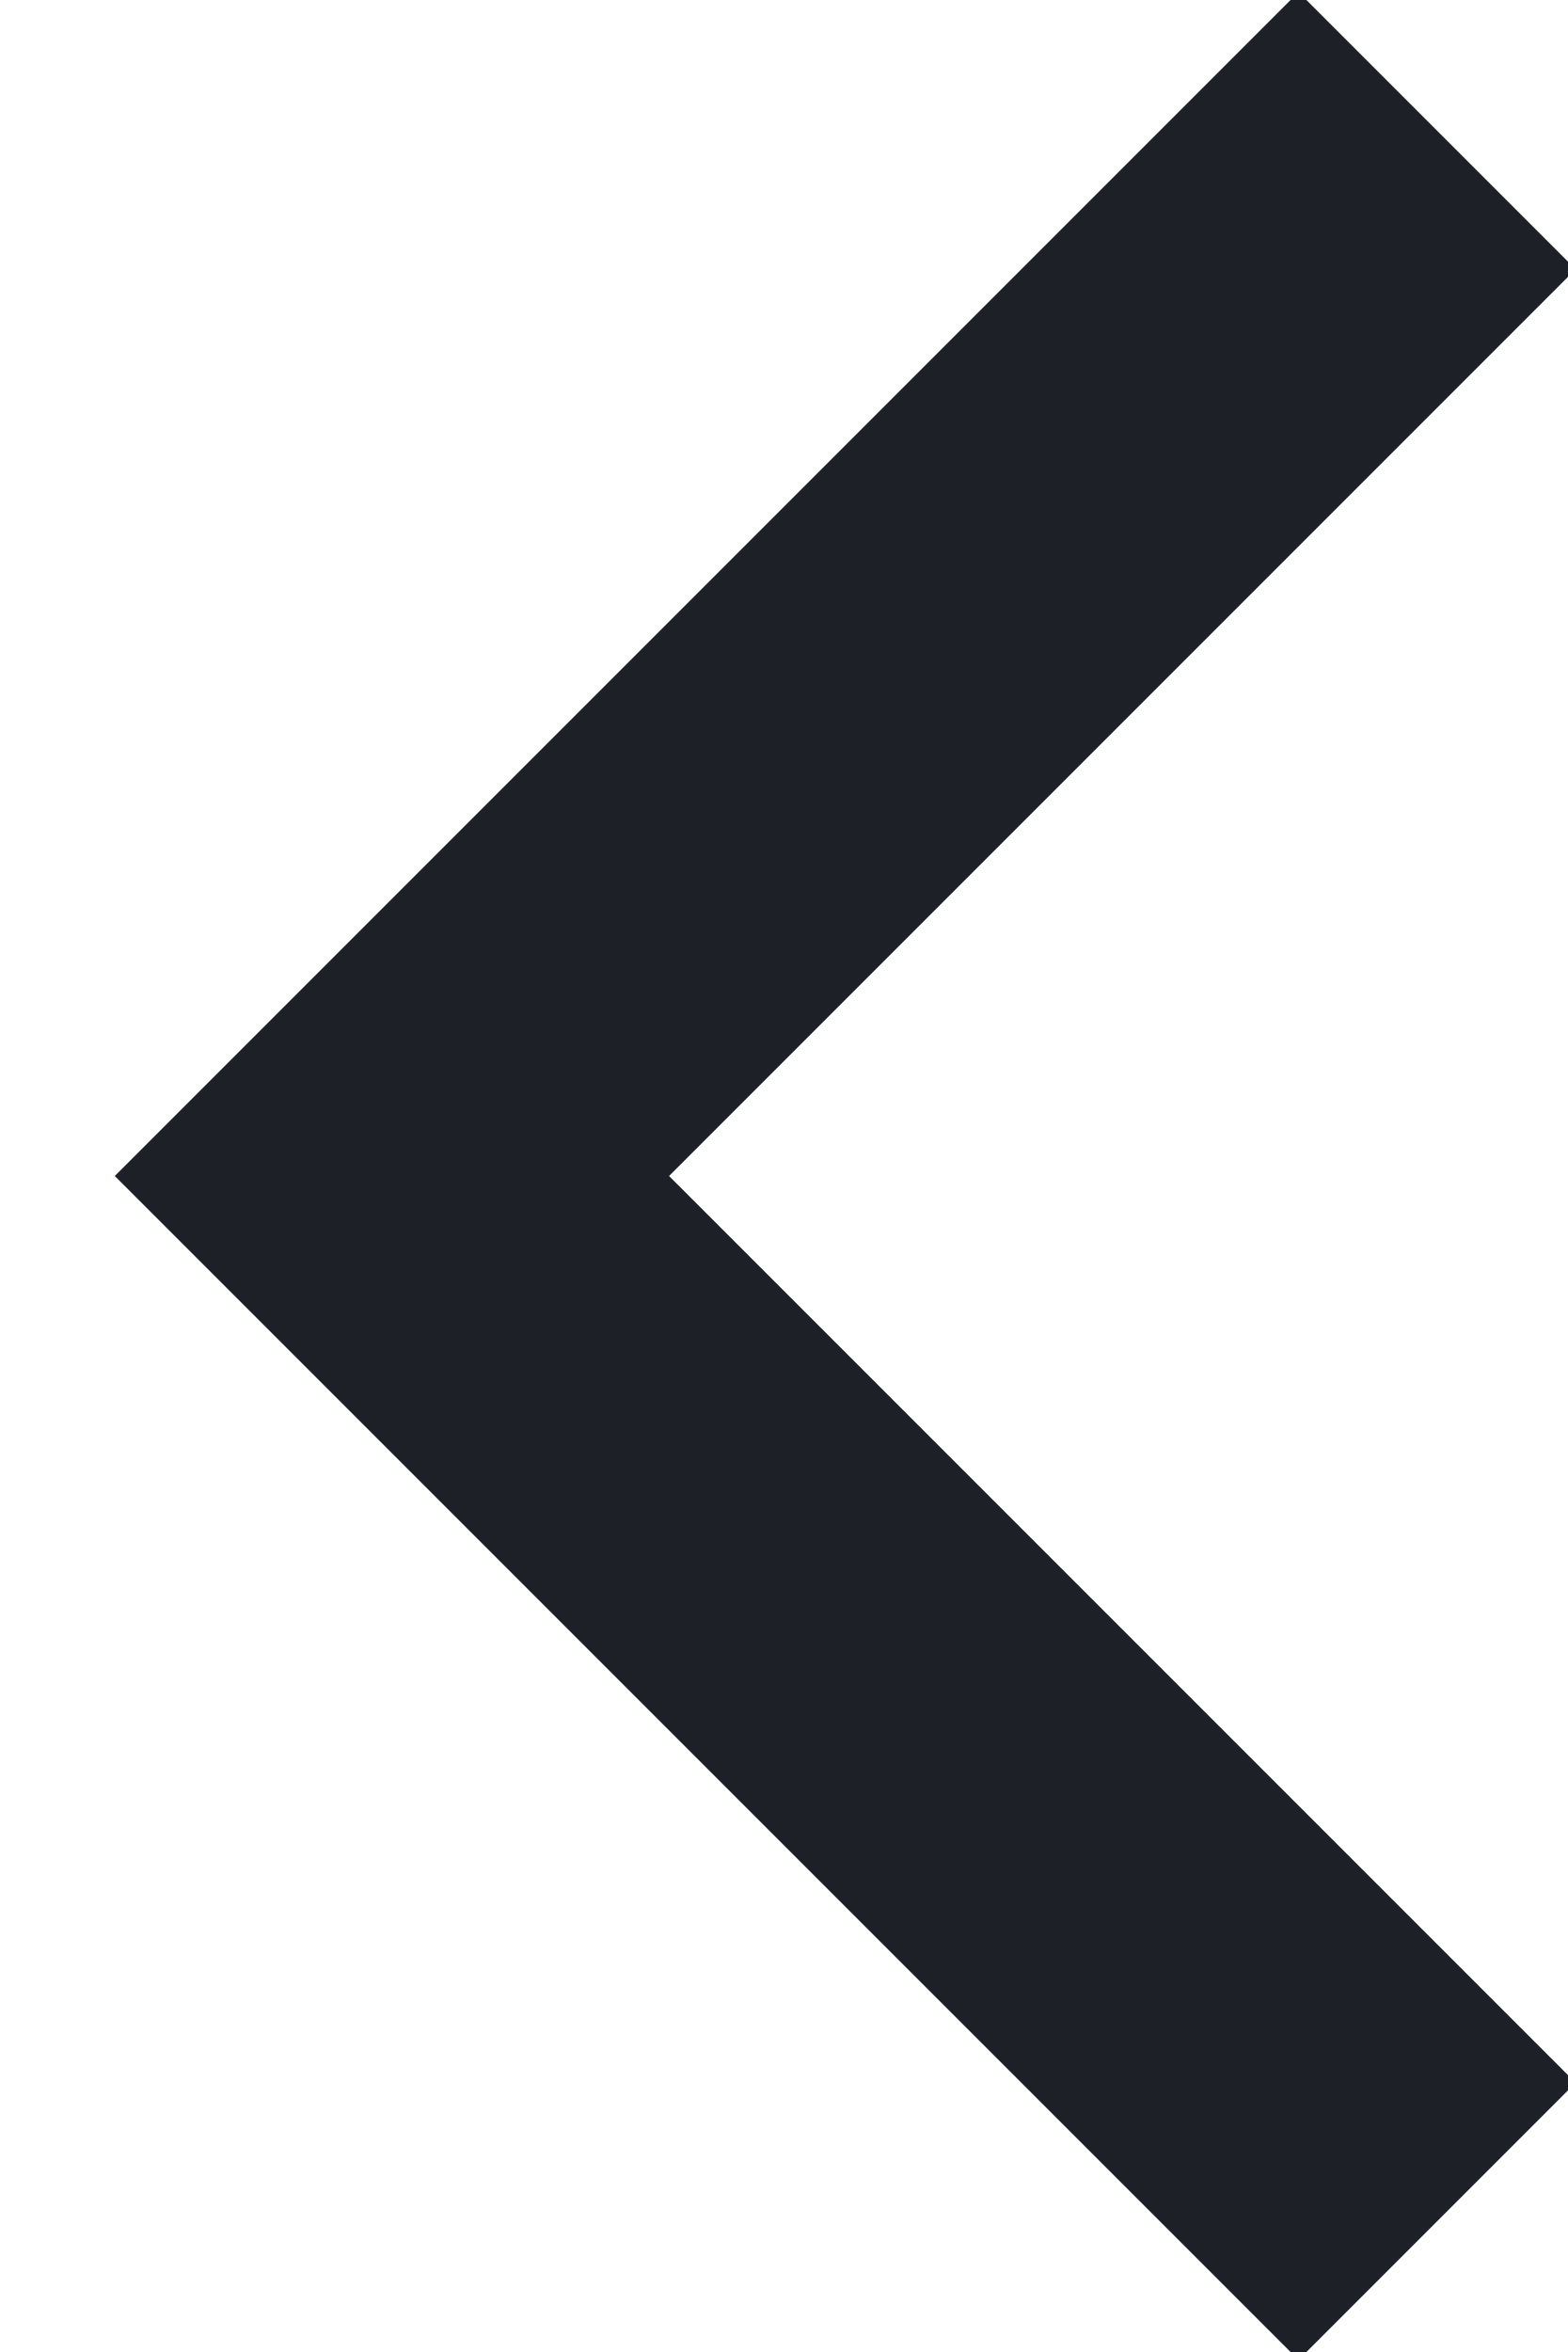
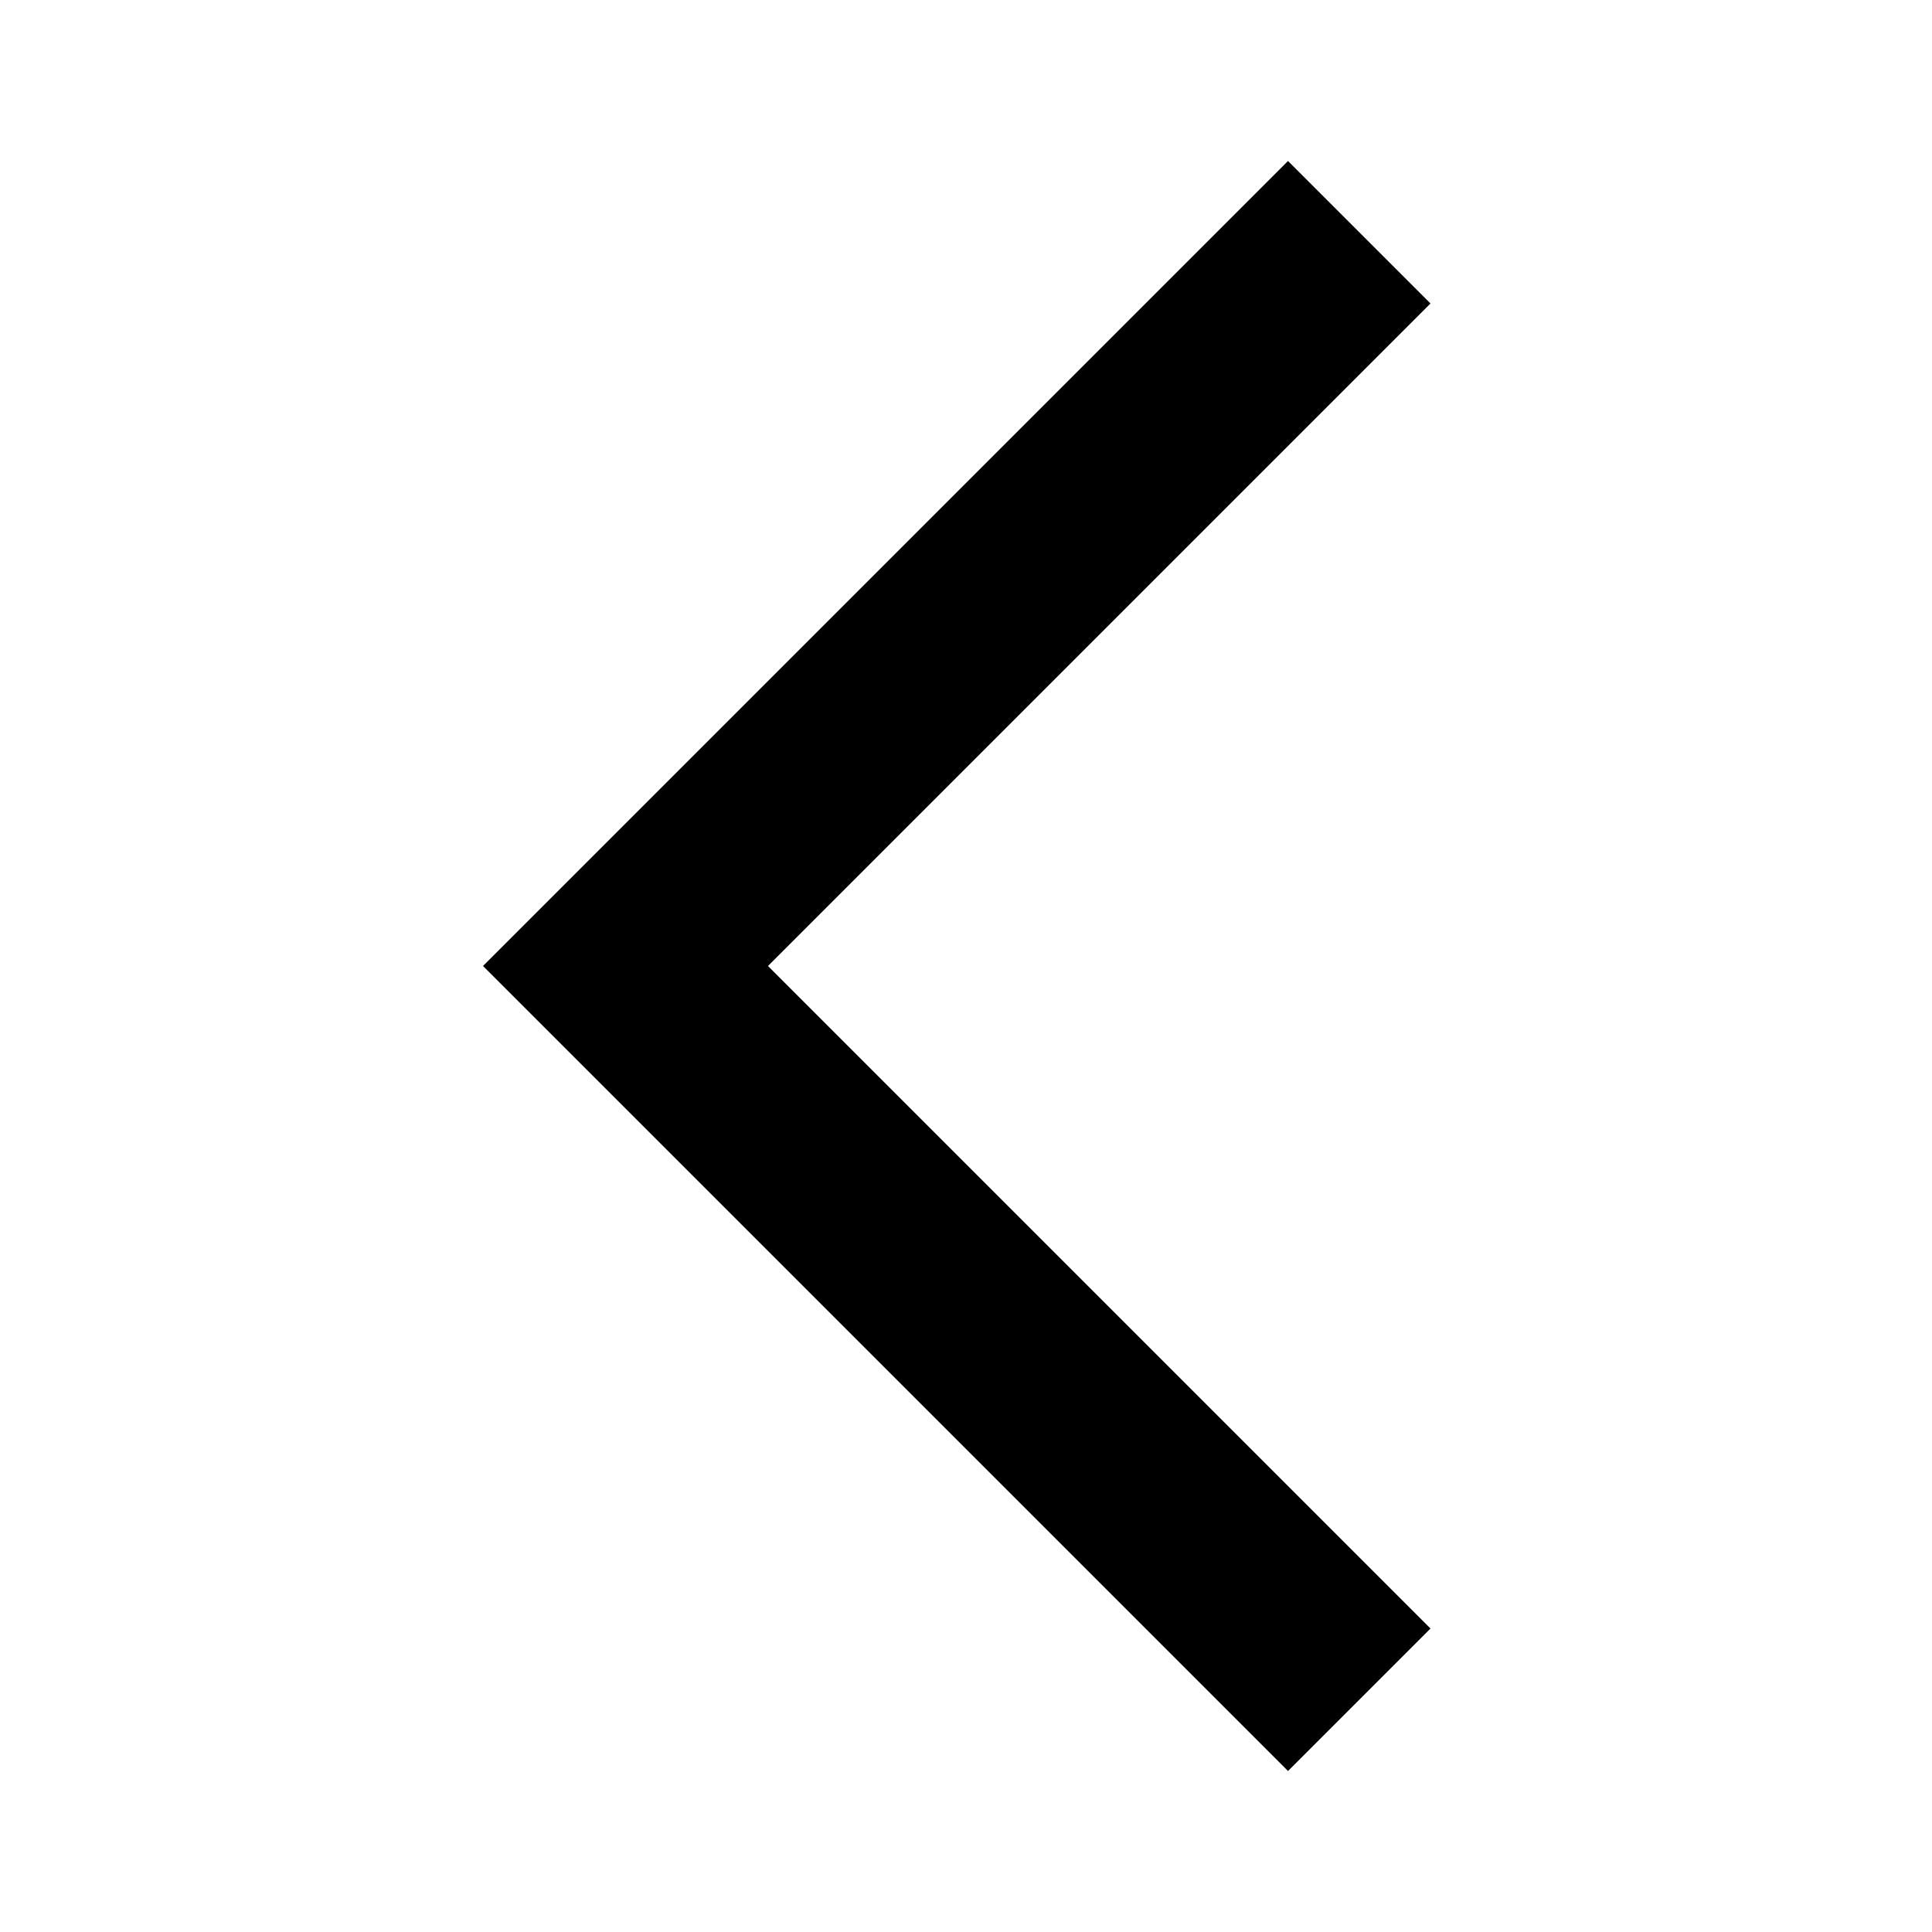
- <svg xmlns="http://www.w3.org/2000/svg" width="12" height="18">
-   <path d="M11 1 3 9l8 8" stroke="#1D2026" stroke-width="3" fill="none" fill-rule="evenodd" />
+ <svg xmlns="http://www.w3.org/2000/svg" width="32" height="32" viewBox="0 0 24 24">
+   <path fill="currentColor" d="M17.77 3.77L16 2L6 12l10 10l1.77-1.77L9.54 12z" />
</svg>
